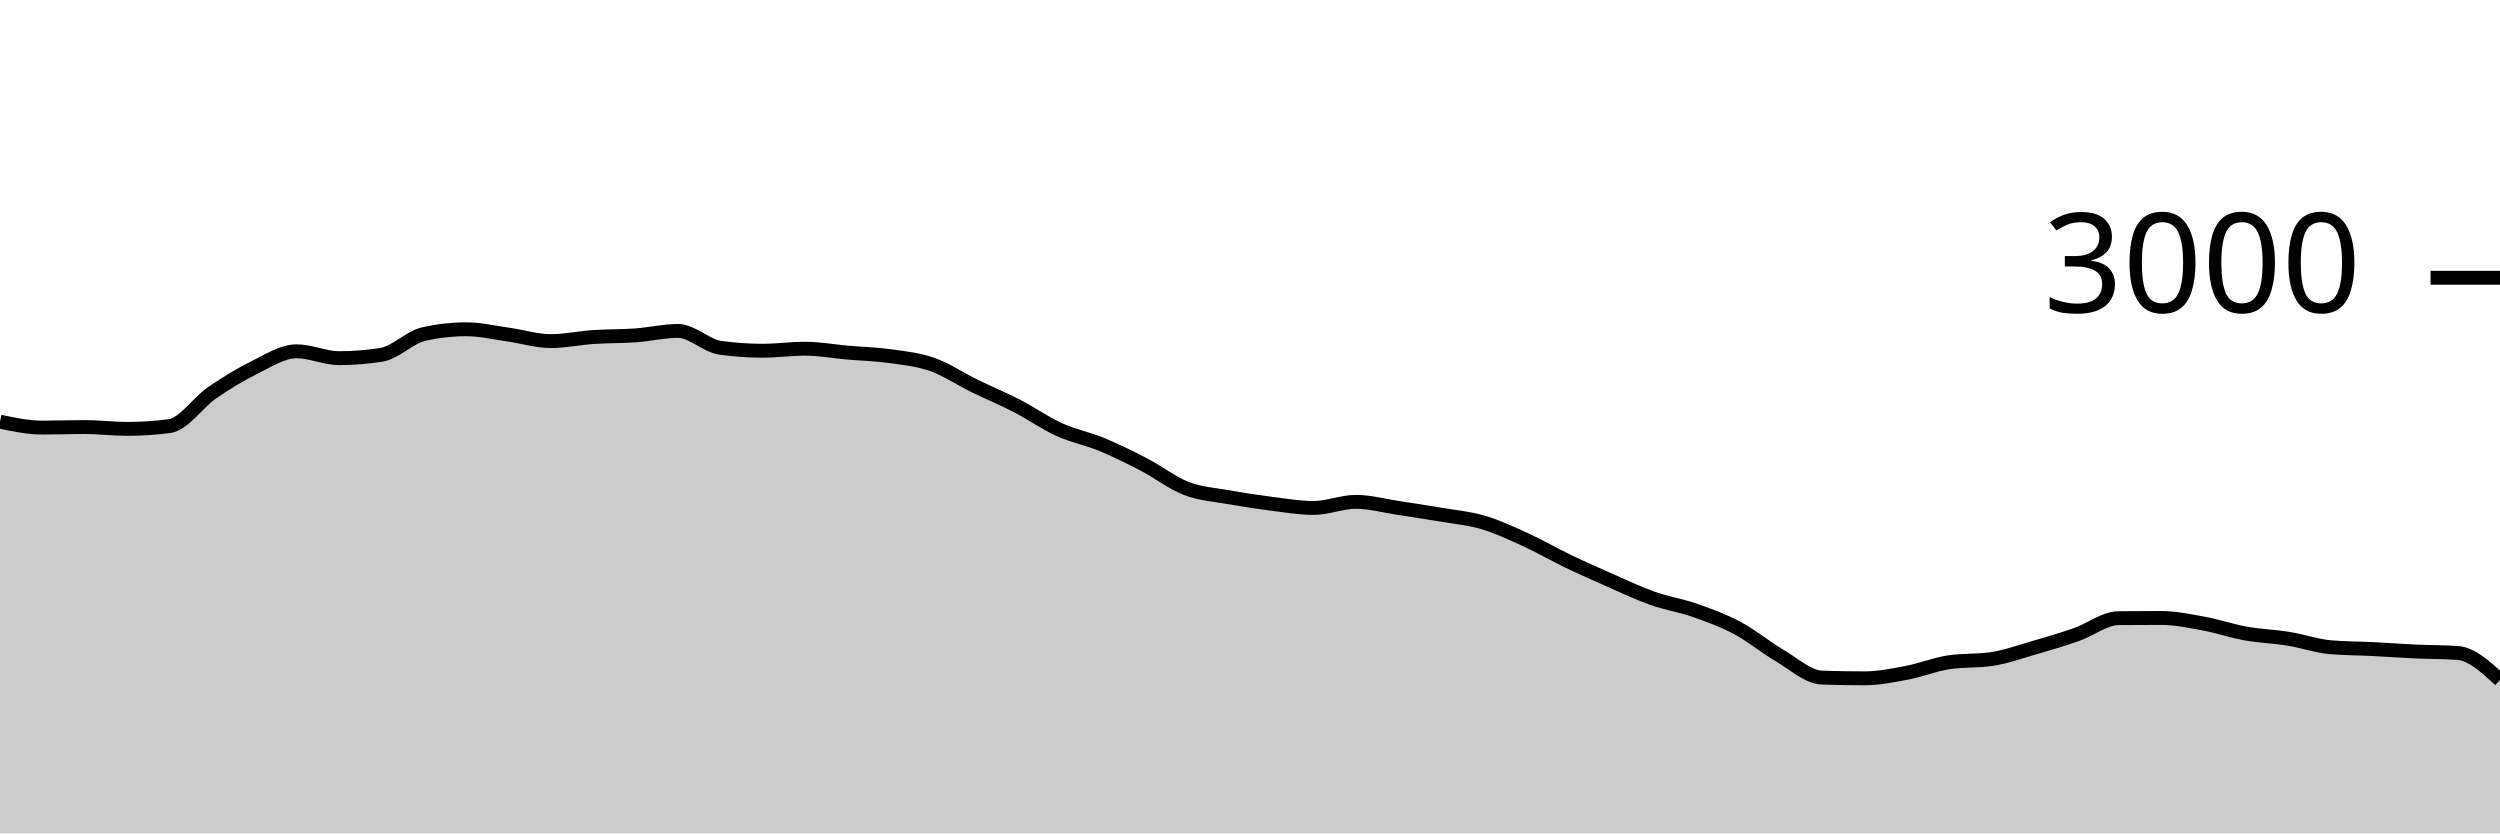
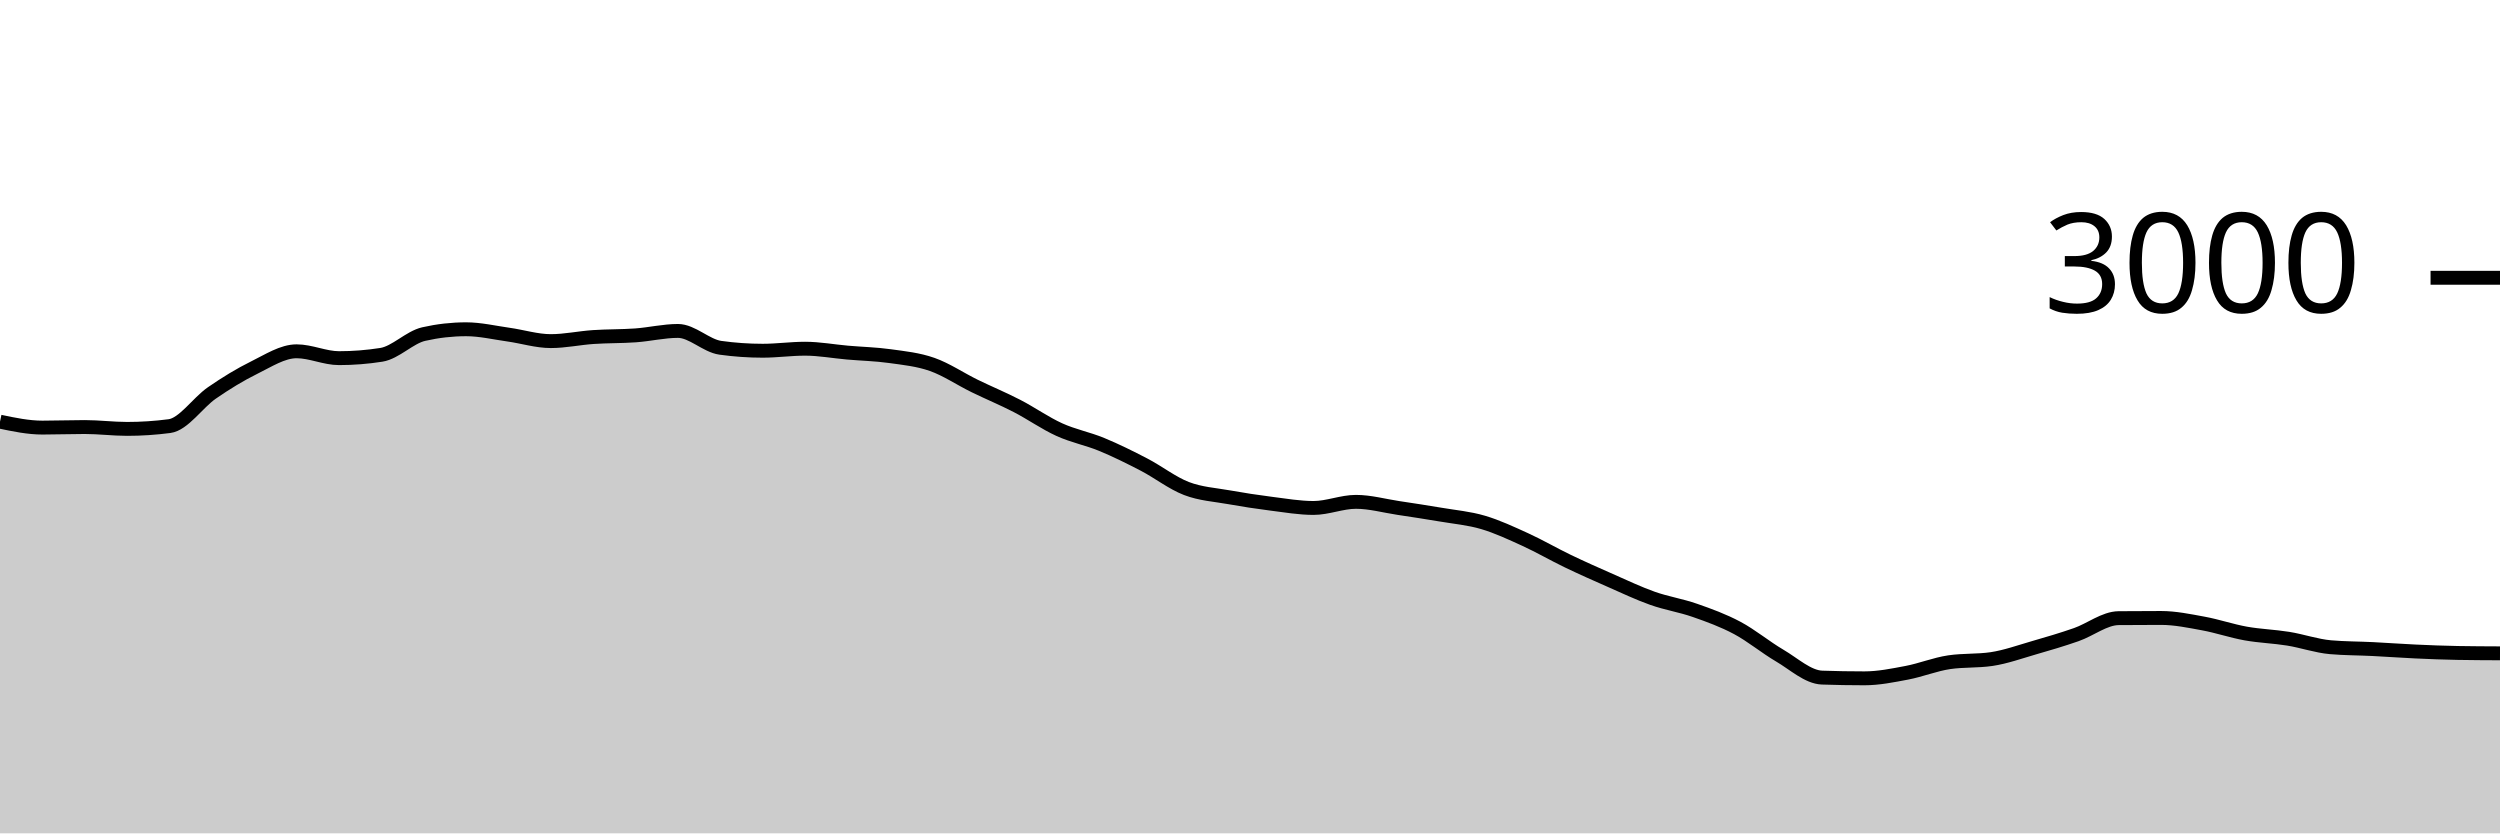
<svg xmlns="http://www.w3.org/2000/svg" viewBox="0 0 180 60">
  <g transform="translate(0,20)">
-     <path class="area" fill="rgba(0, 0, 0, 0.2)" d="M0,10.36C1.017,10.573,2.034,10.787,3.051,10.787C4.068,10.787,5.085,10.747,6.102,10.747C7.119,10.747,8.136,10.88,9.153,10.88C10.169,10.88,11.186,10.813,12.203,10.68C13.22,10.547,14.237,8.996,15.254,8.293C16.271,7.591,17.288,6.967,18.305,6.467C19.322,5.967,20.339,5.293,21.356,5.293C22.373,5.293,23.39,5.787,24.407,5.787C25.424,5.787,26.441,5.707,27.458,5.547C28.475,5.387,29.492,4.284,30.508,4.053C31.525,3.822,32.542,3.707,33.559,3.707C34.576,3.707,35.593,3.951,36.61,4.093C37.627,4.236,38.644,4.56,39.661,4.56C40.678,4.56,41.695,4.336,42.712,4.267C43.729,4.198,44.746,4.22,45.763,4.147C46.78,4.073,47.797,3.827,48.814,3.827C49.831,3.827,50.847,4.898,51.864,5.04C52.881,5.182,53.898,5.253,54.915,5.253C55.932,5.253,56.949,5.107,57.966,5.107C58.983,5.107,60,5.298,61.017,5.387C62.034,5.476,63.051,5.498,64.068,5.64C65.085,5.782,66.102,5.882,67.119,6.24C68.136,6.598,69.153,7.289,70.169,7.787C71.186,8.284,72.203,8.702,73.22,9.227C74.237,9.751,75.254,10.471,76.271,10.933C77.288,11.396,78.305,11.58,79.322,12C80.339,12.42,81.356,12.924,82.373,13.453C83.39,13.982,84.407,14.782,85.424,15.173C86.441,15.564,87.458,15.618,88.475,15.8C89.492,15.982,90.508,16.138,91.525,16.267C92.542,16.396,93.559,16.573,94.576,16.573C95.593,16.573,96.61,16.133,97.627,16.133C98.644,16.133,99.661,16.42,100.678,16.573C101.695,16.727,102.712,16.88,103.729,17.053C104.746,17.227,105.763,17.313,106.78,17.613C107.797,17.913,108.814,18.389,109.831,18.853C110.847,19.318,111.864,19.911,112.881,20.4C113.898,20.889,114.915,21.34,115.932,21.787C116.949,22.233,117.966,22.72,118.983,23.08C120,23.44,121.017,23.591,122.034,23.947C123.051,24.302,124.068,24.671,125.085,25.213C126.102,25.756,127.119,26.604,128.136,27.2C129.153,27.796,130.169,28.751,131.186,28.787C132.203,28.822,133.22,28.84,134.237,28.84C135.254,28.84,136.271,28.633,137.288,28.44C138.305,28.247,139.322,27.831,140.339,27.68C141.356,27.529,142.373,27.604,143.39,27.453C144.407,27.302,145.424,26.933,146.441,26.64C147.458,26.347,148.475,26.049,149.492,25.693C150.508,25.338,151.525,24.516,152.542,24.507C153.559,24.498,154.576,24.493,155.593,24.493C156.61,24.493,157.627,24.707,158.644,24.893C159.661,25.08,160.678,25.431,161.695,25.613C162.712,25.796,163.729,25.822,164.746,25.987C165.763,26.151,166.78,26.511,167.797,26.6C168.814,26.689,169.831,26.682,170.847,26.733C171.864,26.784,172.881,26.86,173.898,26.907C174.915,26.953,175.932,26.942,176.949,27.013C177.966,27.084,178.983,28.022,180,28.96L180,40C178.983,40,177.966,40,176.949,40C175.932,40,174.915,40,173.898,40C172.881,40,171.864,40,170.847,40C169.831,40,168.814,40,167.797,40C166.78,40,165.763,40,164.746,40C163.729,40,162.712,40,161.695,40C160.678,40,159.661,40,158.644,40C157.627,40,156.61,40,155.593,40C154.576,40,153.559,40,152.542,40C151.525,40,150.508,40,149.492,40C148.475,40,147.458,40,146.441,40C145.424,40,144.407,40,143.39,40C142.373,40,141.356,40,140.339,40C139.322,40,138.305,40,137.288,40C136.271,40,135.254,40,134.237,40C133.22,40,132.203,40,131.186,40C130.169,40,129.153,40,128.136,40C127.119,40,126.102,40,125.085,40C124.068,40,123.051,40,122.034,40C121.017,40,120,40,118.983,40C117.966,40,116.949,40,115.932,40C114.915,40,113.898,40,112.881,40C111.864,40,110.847,40,109.831,40C108.814,40,107.797,40,106.78,40C105.763,40,104.746,40,103.729,40C102.712,40,101.695,40,100.678,40C99.661,40,98.644,40,97.627,40C96.61,40,95.593,40,94.576,40C93.559,40,92.542,40,91.525,40C90.508,40,89.492,40,88.475,40C87.458,40,86.441,40,85.424,40C84.407,40,83.39,40,82.373,40C81.356,40,80.339,40,79.322,40C78.305,40,77.288,40,76.271,40C75.254,40,74.237,40,73.22,40C72.203,40,71.186,40,70.169,40C69.153,40,68.136,40,67.119,40C66.102,40,65.085,40,64.068,40C63.051,40,62.034,40,61.017,40C60,40,58.983,40,57.966,40C56.949,40,55.932,40,54.915,40C53.898,40,52.881,40,51.864,40C50.847,40,49.831,40,48.814,40C47.797,40,46.78,40,45.763,40C44.746,40,43.729,40,42.712,40C41.695,40,40.678,40,39.661,40C38.644,40,37.627,40,36.61,40C35.593,40,34.576,40,33.559,40C32.542,40,31.525,40,30.508,40C29.492,40,28.475,40,27.458,40C26.441,40,25.424,40,24.407,40C23.39,40,22.373,40,21.356,40C20.339,40,19.322,40,18.305,40C17.288,40,16.271,40,15.254,40C14.237,40,13.22,40,12.203,40C11.186,40,10.169,40,9.153,40C8.136,40,7.119,40,6.102,40C5.085,40,4.068,40,3.051,40C2.034,40,1.017,40,0,40Z" />
-     <path class="line" stroke="black" fill="none" d="M0,10.36C1.017,10.573,2.034,10.787,3.051,10.787C4.068,10.787,5.085,10.747,6.102,10.747C7.119,10.747,8.136,10.88,9.153,10.88C10.169,10.88,11.186,10.813,12.203,10.68C13.22,10.547,14.237,8.996,15.254,8.293C16.271,7.591,17.288,6.967,18.305,6.467C19.322,5.967,20.339,5.293,21.356,5.293C22.373,5.293,23.39,5.787,24.407,5.787C25.424,5.787,26.441,5.707,27.458,5.547C28.475,5.387,29.492,4.284,30.508,4.053C31.525,3.822,32.542,3.707,33.559,3.707C34.576,3.707,35.593,3.951,36.61,4.093C37.627,4.236,38.644,4.56,39.661,4.56C40.678,4.56,41.695,4.336,42.712,4.267C43.729,4.198,44.746,4.22,45.763,4.147C46.78,4.073,47.797,3.827,48.814,3.827C49.831,3.827,50.847,4.898,51.864,5.04C52.881,5.182,53.898,5.253,54.915,5.253C55.932,5.253,56.949,5.107,57.966,5.107C58.983,5.107,60,5.298,61.017,5.387C62.034,5.476,63.051,5.498,64.068,5.64C65.085,5.782,66.102,5.882,67.119,6.24C68.136,6.598,69.153,7.289,70.169,7.787C71.186,8.284,72.203,8.702,73.22,9.227C74.237,9.751,75.254,10.471,76.271,10.933C77.288,11.396,78.305,11.58,79.322,12C80.339,12.42,81.356,12.924,82.373,13.453C83.39,13.982,84.407,14.782,85.424,15.173C86.441,15.564,87.458,15.618,88.475,15.8C89.492,15.982,90.508,16.138,91.525,16.267C92.542,16.396,93.559,16.573,94.576,16.573C95.593,16.573,96.61,16.133,97.627,16.133C98.644,16.133,99.661,16.42,100.678,16.573C101.695,16.727,102.712,16.88,103.729,17.053C104.746,17.227,105.763,17.313,106.78,17.613C107.797,17.913,108.814,18.389,109.831,18.853C110.847,19.318,111.864,19.911,112.881,20.4C113.898,20.889,114.915,21.34,115.932,21.787C116.949,22.233,117.966,22.72,118.983,23.08C120,23.44,121.017,23.591,122.034,23.947C123.051,24.302,124.068,24.671,125.085,25.213C126.102,25.756,127.119,26.604,128.136,27.2C129.153,27.796,130.169,28.751,131.186,28.787C132.203,28.822,133.22,28.84,134.237,28.84C135.254,28.84,136.271,28.633,137.288,28.44C138.305,28.247,139.322,27.831,140.339,27.68C141.356,27.529,142.373,27.604,143.39,27.453C144.407,27.302,145.424,26.933,146.441,26.64C147.458,26.347,148.475,26.049,149.492,25.693C150.508,25.338,151.525,24.516,152.542,24.507C153.559,24.498,154.576,24.493,155.593,24.493C156.61,24.493,157.627,24.707,158.644,24.893C159.661,25.08,160.678,25.431,161.695,25.613C162.712,25.796,163.729,25.822,164.746,25.987C165.763,26.151,166.78,26.511,167.797,26.6C168.814,26.689,169.831,26.682,170.847,26.733C171.864,26.784,172.881,26.86,173.898,26.907C174.915,26.953,175.932,26.942,176.949,27.013C177.966,27.084,178.983,28.022,180,28.96" />
+     <path class="area" fill="rgba(0, 0, 0, 0.2)" d="M0,10.36C1.017,10.573,2.034,10.787,3.051,10.787C4.068,10.787,5.085,10.747,6.102,10.747C7.119,10.747,8.136,10.88,9.153,10.88C10.169,10.88,11.186,10.813,12.203,10.68C13.22,10.547,14.237,8.996,15.254,8.293C16.271,7.591,17.288,6.967,18.305,6.467C19.322,5.967,20.339,5.293,21.356,5.293C22.373,5.293,23.39,5.787,24.407,5.787C25.424,5.787,26.441,5.707,27.458,5.547C28.475,5.387,29.492,4.284,30.508,4.053C31.525,3.822,32.542,3.707,33.559,3.707C34.576,3.707,35.593,3.951,36.61,4.093C37.627,4.236,38.644,4.56,39.661,4.56C40.678,4.56,41.695,4.336,42.712,4.267C43.729,4.198,44.746,4.22,45.763,4.147C46.78,4.073,47.797,3.827,48.814,3.827C49.831,3.827,50.847,4.898,51.864,5.04C52.881,5.182,53.898,5.253,54.915,5.253C55.932,5.253,56.949,5.107,57.966,5.107C58.983,5.107,60,5.298,61.017,5.387C62.034,5.476,63.051,5.498,64.068,5.64C65.085,5.782,66.102,5.882,67.119,6.24C68.136,6.598,69.153,7.289,70.169,7.787C71.186,8.284,72.203,8.702,73.22,9.227C74.237,9.751,75.254,10.471,76.271,10.933C77.288,11.396,78.305,11.58,79.322,12C80.339,12.42,81.356,12.924,82.373,13.453C83.39,13.982,84.407,14.782,85.424,15.173C86.441,15.564,87.458,15.618,88.475,15.8C89.492,15.982,90.508,16.138,91.525,16.267C92.542,16.396,93.559,16.573,94.576,16.573C95.593,16.573,96.61,16.133,97.627,16.133C98.644,16.133,99.661,16.42,100.678,16.573C101.695,16.727,102.712,16.88,103.729,17.053C104.746,17.227,105.763,17.313,106.78,17.613C107.797,17.913,108.814,18.389,109.831,18.853C110.847,19.318,111.864,19.911,112.881,20.4C113.898,20.889,114.915,21.34,115.932,21.787C116.949,22.233,117.966,22.72,118.983,23.08C120,23.44,121.017,23.591,122.034,23.947C123.051,24.302,124.068,24.671,125.085,25.213C126.102,25.756,127.119,26.604,128.136,27.2C129.153,27.796,130.169,28.751,131.186,28.787C132.203,28.822,133.22,28.84,134.237,28.84C135.254,28.84,136.271,28.633,137.288,28.44C138.305,28.247,139.322,27.831,140.339,27.68C141.356,27.529,142.373,27.604,143.39,27.453C144.407,27.302,145.424,26.933,146.441,26.64C147.458,26.347,148.475,26.049,149.492,25.693C150.508,25.338,151.525,24.516,152.542,24.507C153.559,24.498,154.576,24.493,155.593,24.493C156.61,24.493,157.627,24.707,158.644,24.893C159.661,25.08,160.678,25.431,161.695,25.613C162.712,25.796,163.729,25.822,164.746,25.987C165.763,26.151,166.78,26.511,167.797,26.6C168.814,26.689,169.831,26.682,170.847,26.733C171.864,26.784,172.881,26.86,173.898,26.907C174.915,26.953,175.932,26.996,176.949,27.013C177.966,27.031,178.983,27.036,180,27.04L180,40C178.983,40,177.966,40,176.949,40C175.932,40,174.915,40,173.898,40C172.881,40,171.864,40,170.847,40C169.831,40,168.814,40,167.797,40C166.78,40,165.763,40,164.746,40C163.729,40,162.712,40,161.695,40C160.678,40,159.661,40,158.644,40C157.627,40,156.61,40,155.593,40C154.576,40,153.559,40,152.542,40C151.525,40,150.508,40,149.492,40C148.475,40,147.458,40,146.441,40C145.424,40,144.407,40,143.39,40C142.373,40,141.356,40,140.339,40C139.322,40,138.305,40,137.288,40C136.271,40,135.254,40,134.237,40C133.22,40,132.203,40,131.186,40C130.169,40,129.153,40,128.136,40C127.119,40,126.102,40,125.085,40C124.068,40,123.051,40,122.034,40C121.017,40,120,40,118.983,40C117.966,40,116.949,40,115.932,40C114.915,40,113.898,40,112.881,40C111.864,40,110.847,40,109.831,40C108.814,40,107.797,40,106.78,40C105.763,40,104.746,40,103.729,40C102.712,40,101.695,40,100.678,40C99.661,40,98.644,40,97.627,40C96.61,40,95.593,40,94.576,40C93.559,40,92.542,40,91.525,40C90.508,40,89.492,40,88.475,40C87.458,40,86.441,40,85.424,40C84.407,40,83.39,40,82.373,40C81.356,40,80.339,40,79.322,40C78.305,40,77.288,40,76.271,40C75.254,40,74.237,40,73.22,40C72.203,40,71.186,40,70.169,40C69.153,40,68.136,40,67.119,40C66.102,40,65.085,40,64.068,40C63.051,40,62.034,40,61.017,40C60,40,58.983,40,57.966,40C56.949,40,55.932,40,54.915,40C53.898,40,52.881,40,51.864,40C50.847,40,49.831,40,48.814,40C47.797,40,46.78,40,45.763,40C44.746,40,43.729,40,42.712,40C41.695,40,40.678,40,39.661,40C38.644,40,37.627,40,36.61,40C35.593,40,34.576,40,33.559,40C32.542,40,31.525,40,30.508,40C29.492,40,28.475,40,27.458,40C26.441,40,25.424,40,24.407,40C23.39,40,22.373,40,21.356,40C20.339,40,19.322,40,18.305,40C17.288,40,16.271,40,15.254,40C14.237,40,13.22,40,12.203,40C11.186,40,10.169,40,9.153,40C8.136,40,7.119,40,6.102,40C5.085,40,4.068,40,3.051,40C2.034,40,1.017,40,0,40Z" />
+     <path class="line" stroke="black" fill="none" d="M0,10.36C1.017,10.573,2.034,10.787,3.051,10.787C4.068,10.787,5.085,10.747,6.102,10.747C7.119,10.747,8.136,10.88,9.153,10.88C10.169,10.88,11.186,10.813,12.203,10.68C13.22,10.547,14.237,8.996,15.254,8.293C16.271,7.591,17.288,6.967,18.305,6.467C19.322,5.967,20.339,5.293,21.356,5.293C22.373,5.293,23.39,5.787,24.407,5.787C25.424,5.787,26.441,5.707,27.458,5.547C28.475,5.387,29.492,4.284,30.508,4.053C31.525,3.822,32.542,3.707,33.559,3.707C34.576,3.707,35.593,3.951,36.61,4.093C37.627,4.236,38.644,4.56,39.661,4.56C40.678,4.56,41.695,4.336,42.712,4.267C43.729,4.198,44.746,4.22,45.763,4.147C46.78,4.073,47.797,3.827,48.814,3.827C49.831,3.827,50.847,4.898,51.864,5.04C52.881,5.182,53.898,5.253,54.915,5.253C55.932,5.253,56.949,5.107,57.966,5.107C58.983,5.107,60,5.298,61.017,5.387C62.034,5.476,63.051,5.498,64.068,5.64C65.085,5.782,66.102,5.882,67.119,6.24C68.136,6.598,69.153,7.289,70.169,7.787C71.186,8.284,72.203,8.702,73.22,9.227C74.237,9.751,75.254,10.471,76.271,10.933C77.288,11.396,78.305,11.58,79.322,12C80.339,12.42,81.356,12.924,82.373,13.453C83.39,13.982,84.407,14.782,85.424,15.173C86.441,15.564,87.458,15.618,88.475,15.8C89.492,15.982,90.508,16.138,91.525,16.267C92.542,16.396,93.559,16.573,94.576,16.573C95.593,16.573,96.61,16.133,97.627,16.133C98.644,16.133,99.661,16.42,100.678,16.573C101.695,16.727,102.712,16.88,103.729,17.053C104.746,17.227,105.763,17.313,106.78,17.613C107.797,17.913,108.814,18.389,109.831,18.853C110.847,19.318,111.864,19.911,112.881,20.4C113.898,20.889,114.915,21.34,115.932,21.787C116.949,22.233,117.966,22.72,118.983,23.08C120,23.44,121.017,23.591,122.034,23.947C123.051,24.302,124.068,24.671,125.085,25.213C126.102,25.756,127.119,26.604,128.136,27.2C129.153,27.796,130.169,28.751,131.186,28.787C132.203,28.822,133.22,28.84,134.237,28.84C135.254,28.84,136.271,28.633,137.288,28.44C138.305,28.247,139.322,27.831,140.339,27.68C141.356,27.529,142.373,27.604,143.39,27.453C144.407,27.302,145.424,26.933,146.441,26.64C147.458,26.347,148.475,26.049,149.492,25.693C150.508,25.338,151.525,24.516,152.542,24.507C153.559,24.498,154.576,24.493,155.593,24.493C156.61,24.493,157.627,24.707,158.644,24.893C159.661,25.08,160.678,25.431,161.695,25.613C162.712,25.796,163.729,25.822,164.746,25.987C165.763,26.151,166.78,26.511,167.797,26.6C168.814,26.689,169.831,26.682,170.847,26.733C171.864,26.784,172.881,26.86,173.898,26.907C174.915,26.953,175.932,26.996,176.949,27.013C177.966,27.031,178.983,27.036,180,27.04" />
    <path class="axis-ceiling" stroke-width="1" stroke="black" fill="none" d="M175,0L180,0" />
    <text class="axis-ceiling-label" font-family="sans-serif" text-anchor="end" font-size="10px" x="170" y="2.5">3000</text>
  </g>
</svg>
